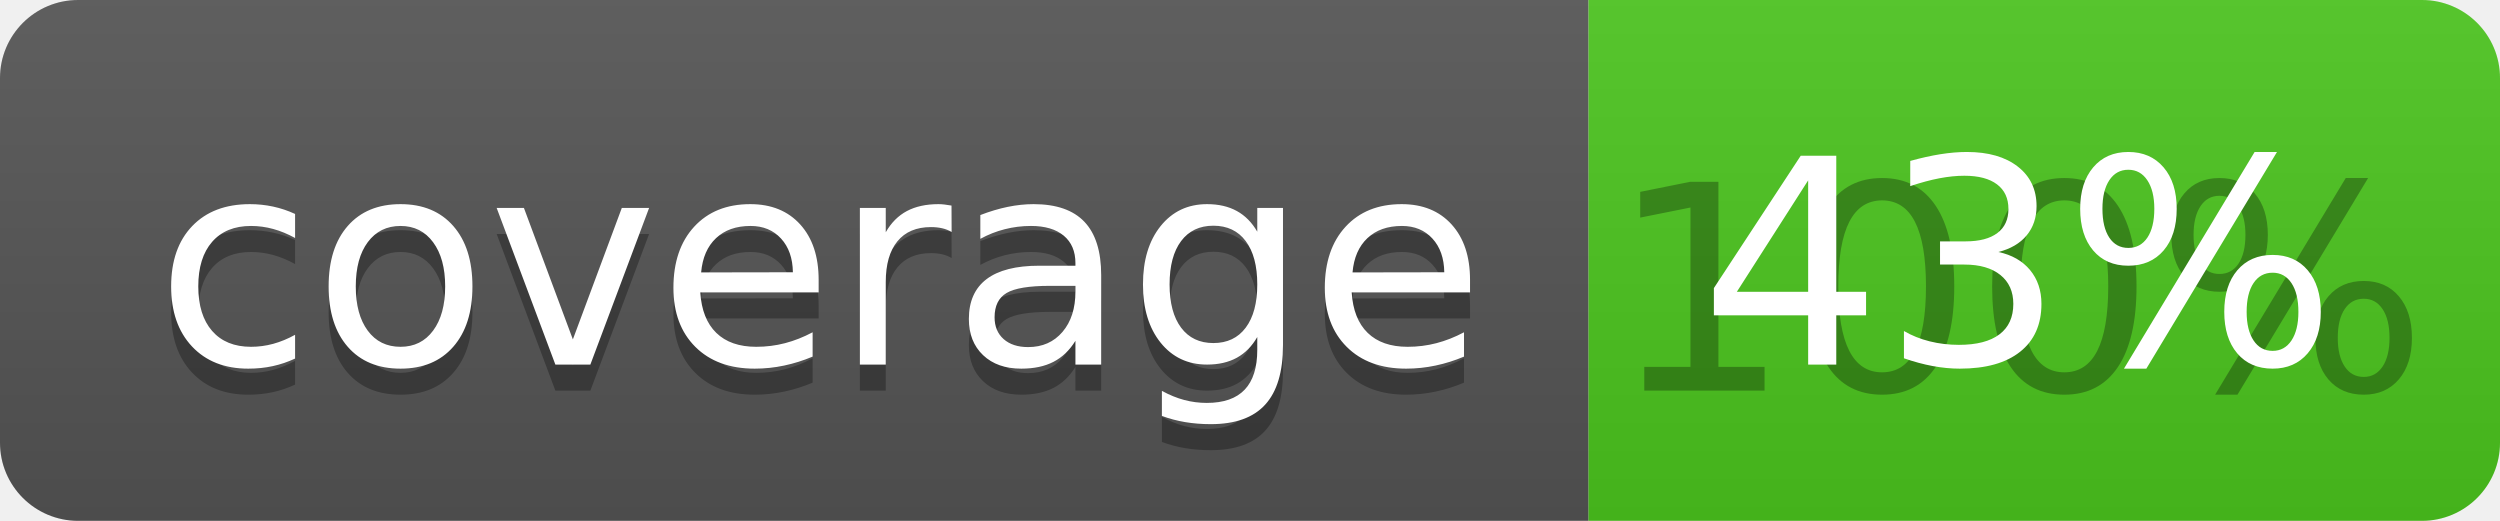
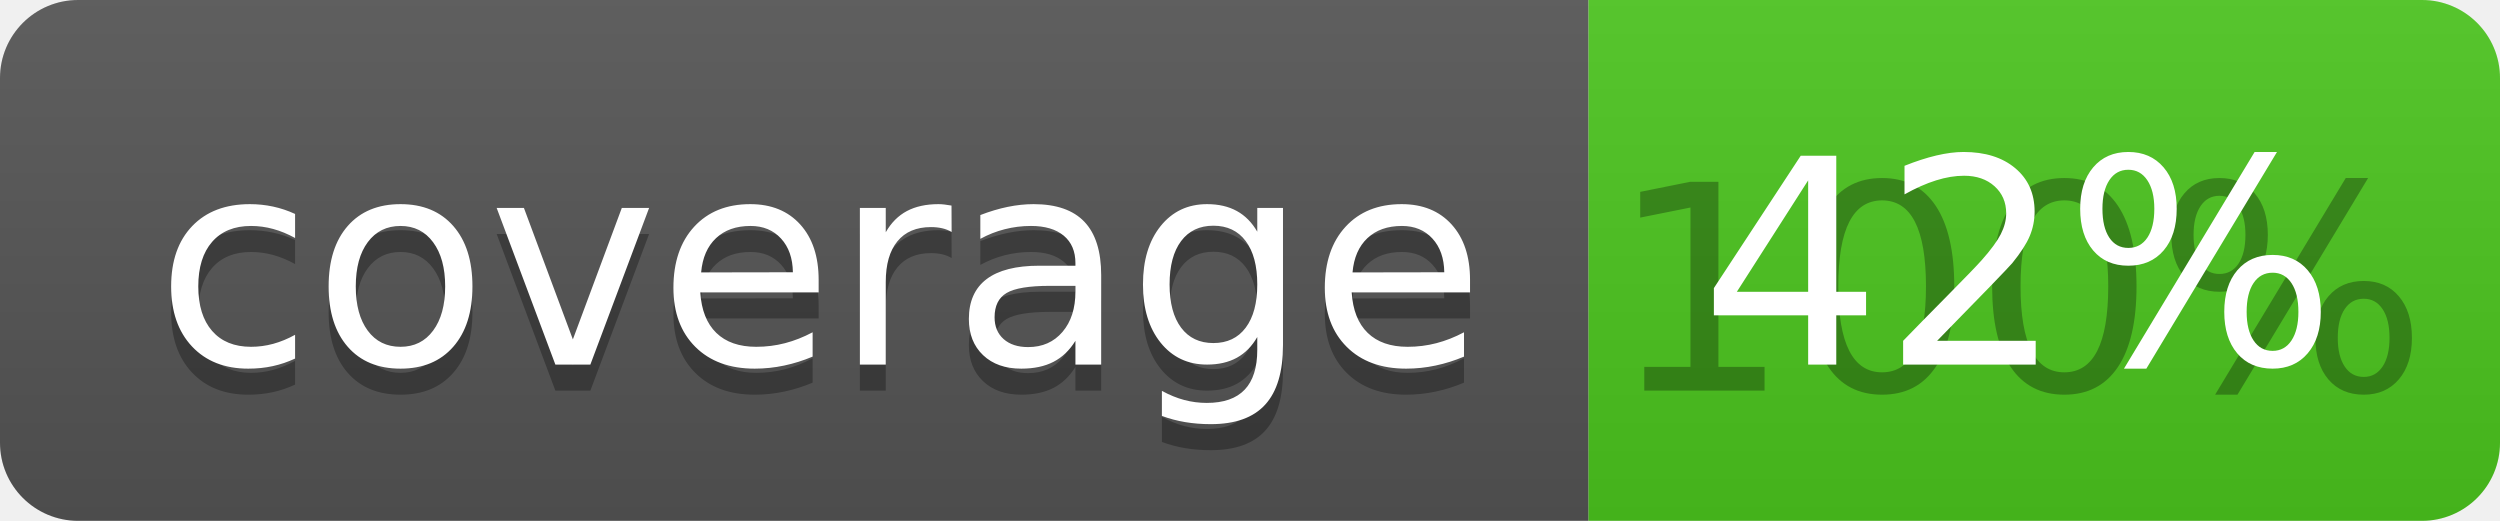
<svg xmlns="http://www.w3.org/2000/svg" width="96" height="20">
  <linearGradient id="b" x2="0" y2="100%">
    <stop offset="0" stop-color="#bbb" stop-opacity=".1" />
    <stop offset="1" stop-opacity=".1" />
  </linearGradient>
  <clipPath id="a">
    <rect width="96" height="20" rx="3" fill="#fff" />
  </clipPath>
  <g clip-path="url(#a)">
    <path fill="#555" d="M0 0h61v20H0z" />
    <path fill="#4CC61E" d="M61 0h35v20H61z" />
    <path fill="url(#b)" d="M0 0h96v20H0z" />
  </g>
  <g fill="#fff" text-anchor="middle" font-family="DejaVu Sans,Verdana,Geneva,sans-serif" font-size="110">
    <text x="315" y="150" fill="#010101" fill-opacity=".3" transform="scale(.1)" textLength="510">coverage</text>
    <text x="315" y="140" transform="scale(.1)" textLength="510">coverage</text>
    <text x="775" y="150" fill="#010101" fill-opacity=".3" transform="scale(.1)" textLength="250">100%</text>
-     <text x="775" y="140" transform="scale(.1)" textLength="250">43%</text>
+     <text x="775" y="140" transform="scale(.1)" textLength="250">42%</text>
  </g>
</svg>
